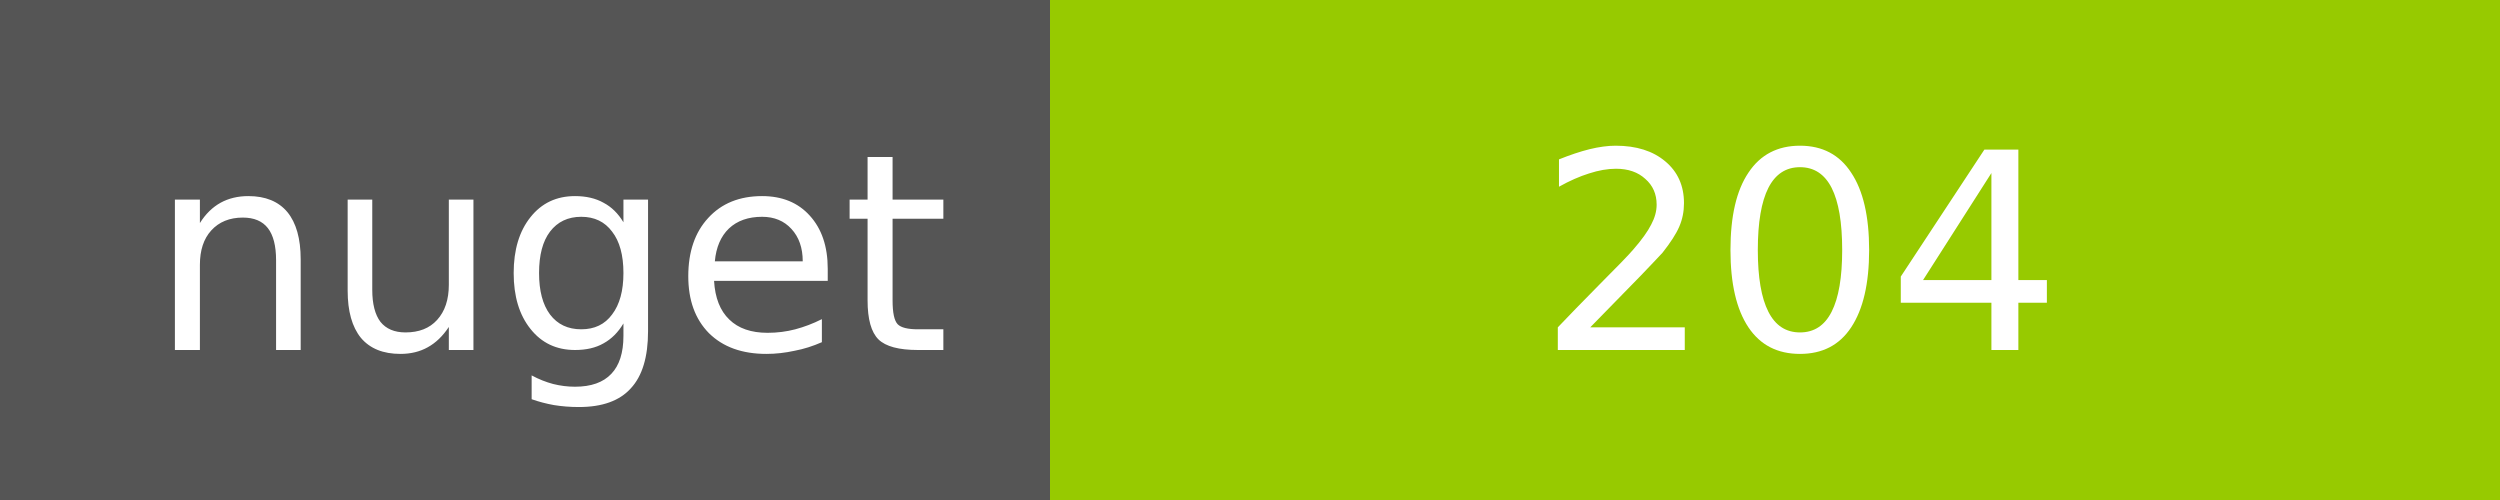
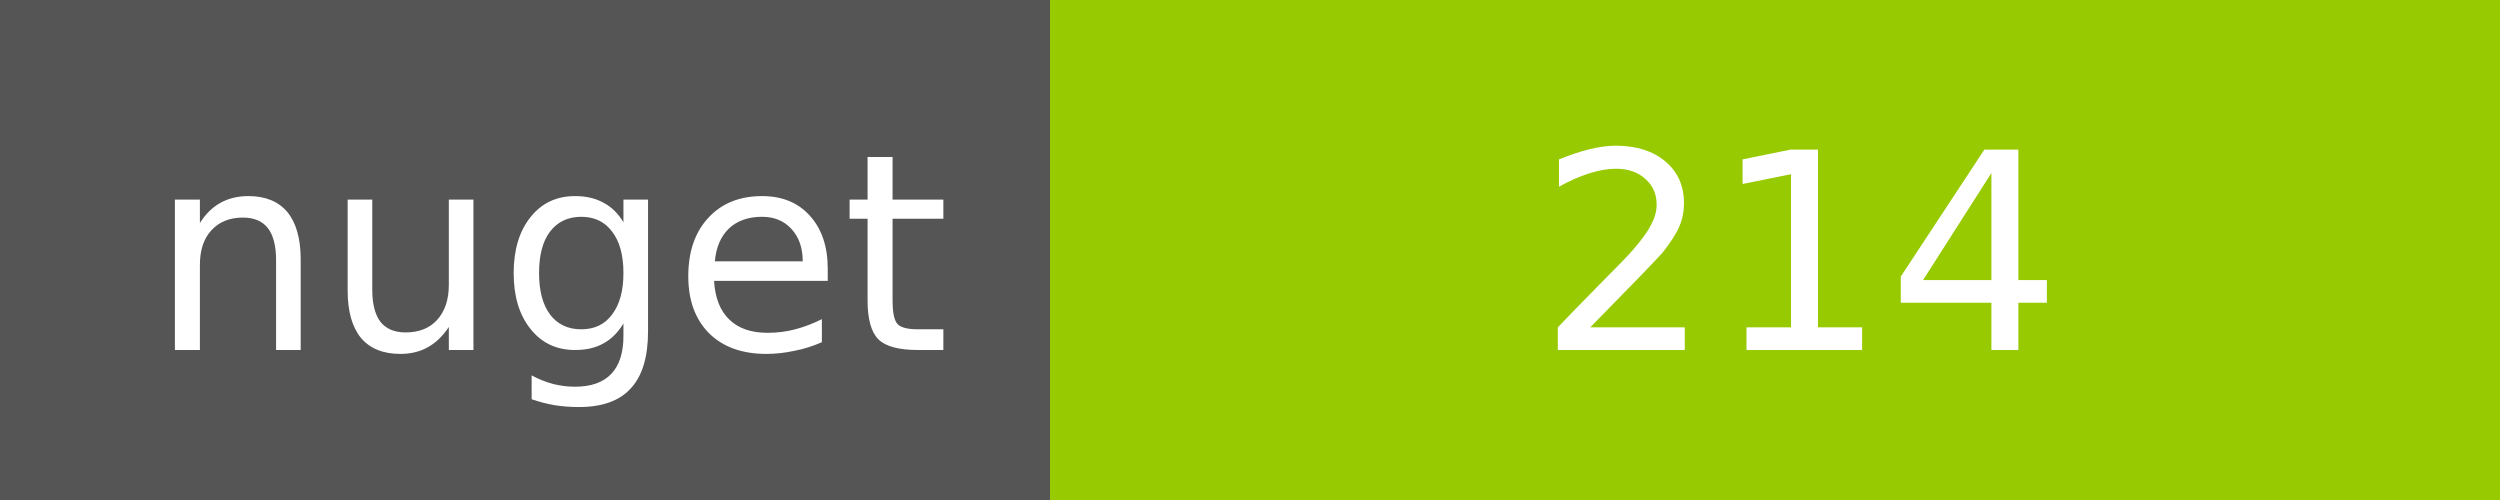
<svg xmlns="http://www.w3.org/2000/svg" width="100" height="20">
  <g shape-rendering="crispEdges">
    <path fill="#555" d="M0 0h42v20H0z" />
    <path fill="#97CA00" d="M42 0h58v20H42z" />
  </g>
  <g fill="#fff" text-anchor="middle" font-family="DejaVu Sans,Verdana,Geneva,sans-serif" font-size="11">
    <text x="22" y="14">nuget</text>
-     <text x="72" y="14">204</text>
+     <text x="72" y="14">214</text>
  </g>
</svg>
